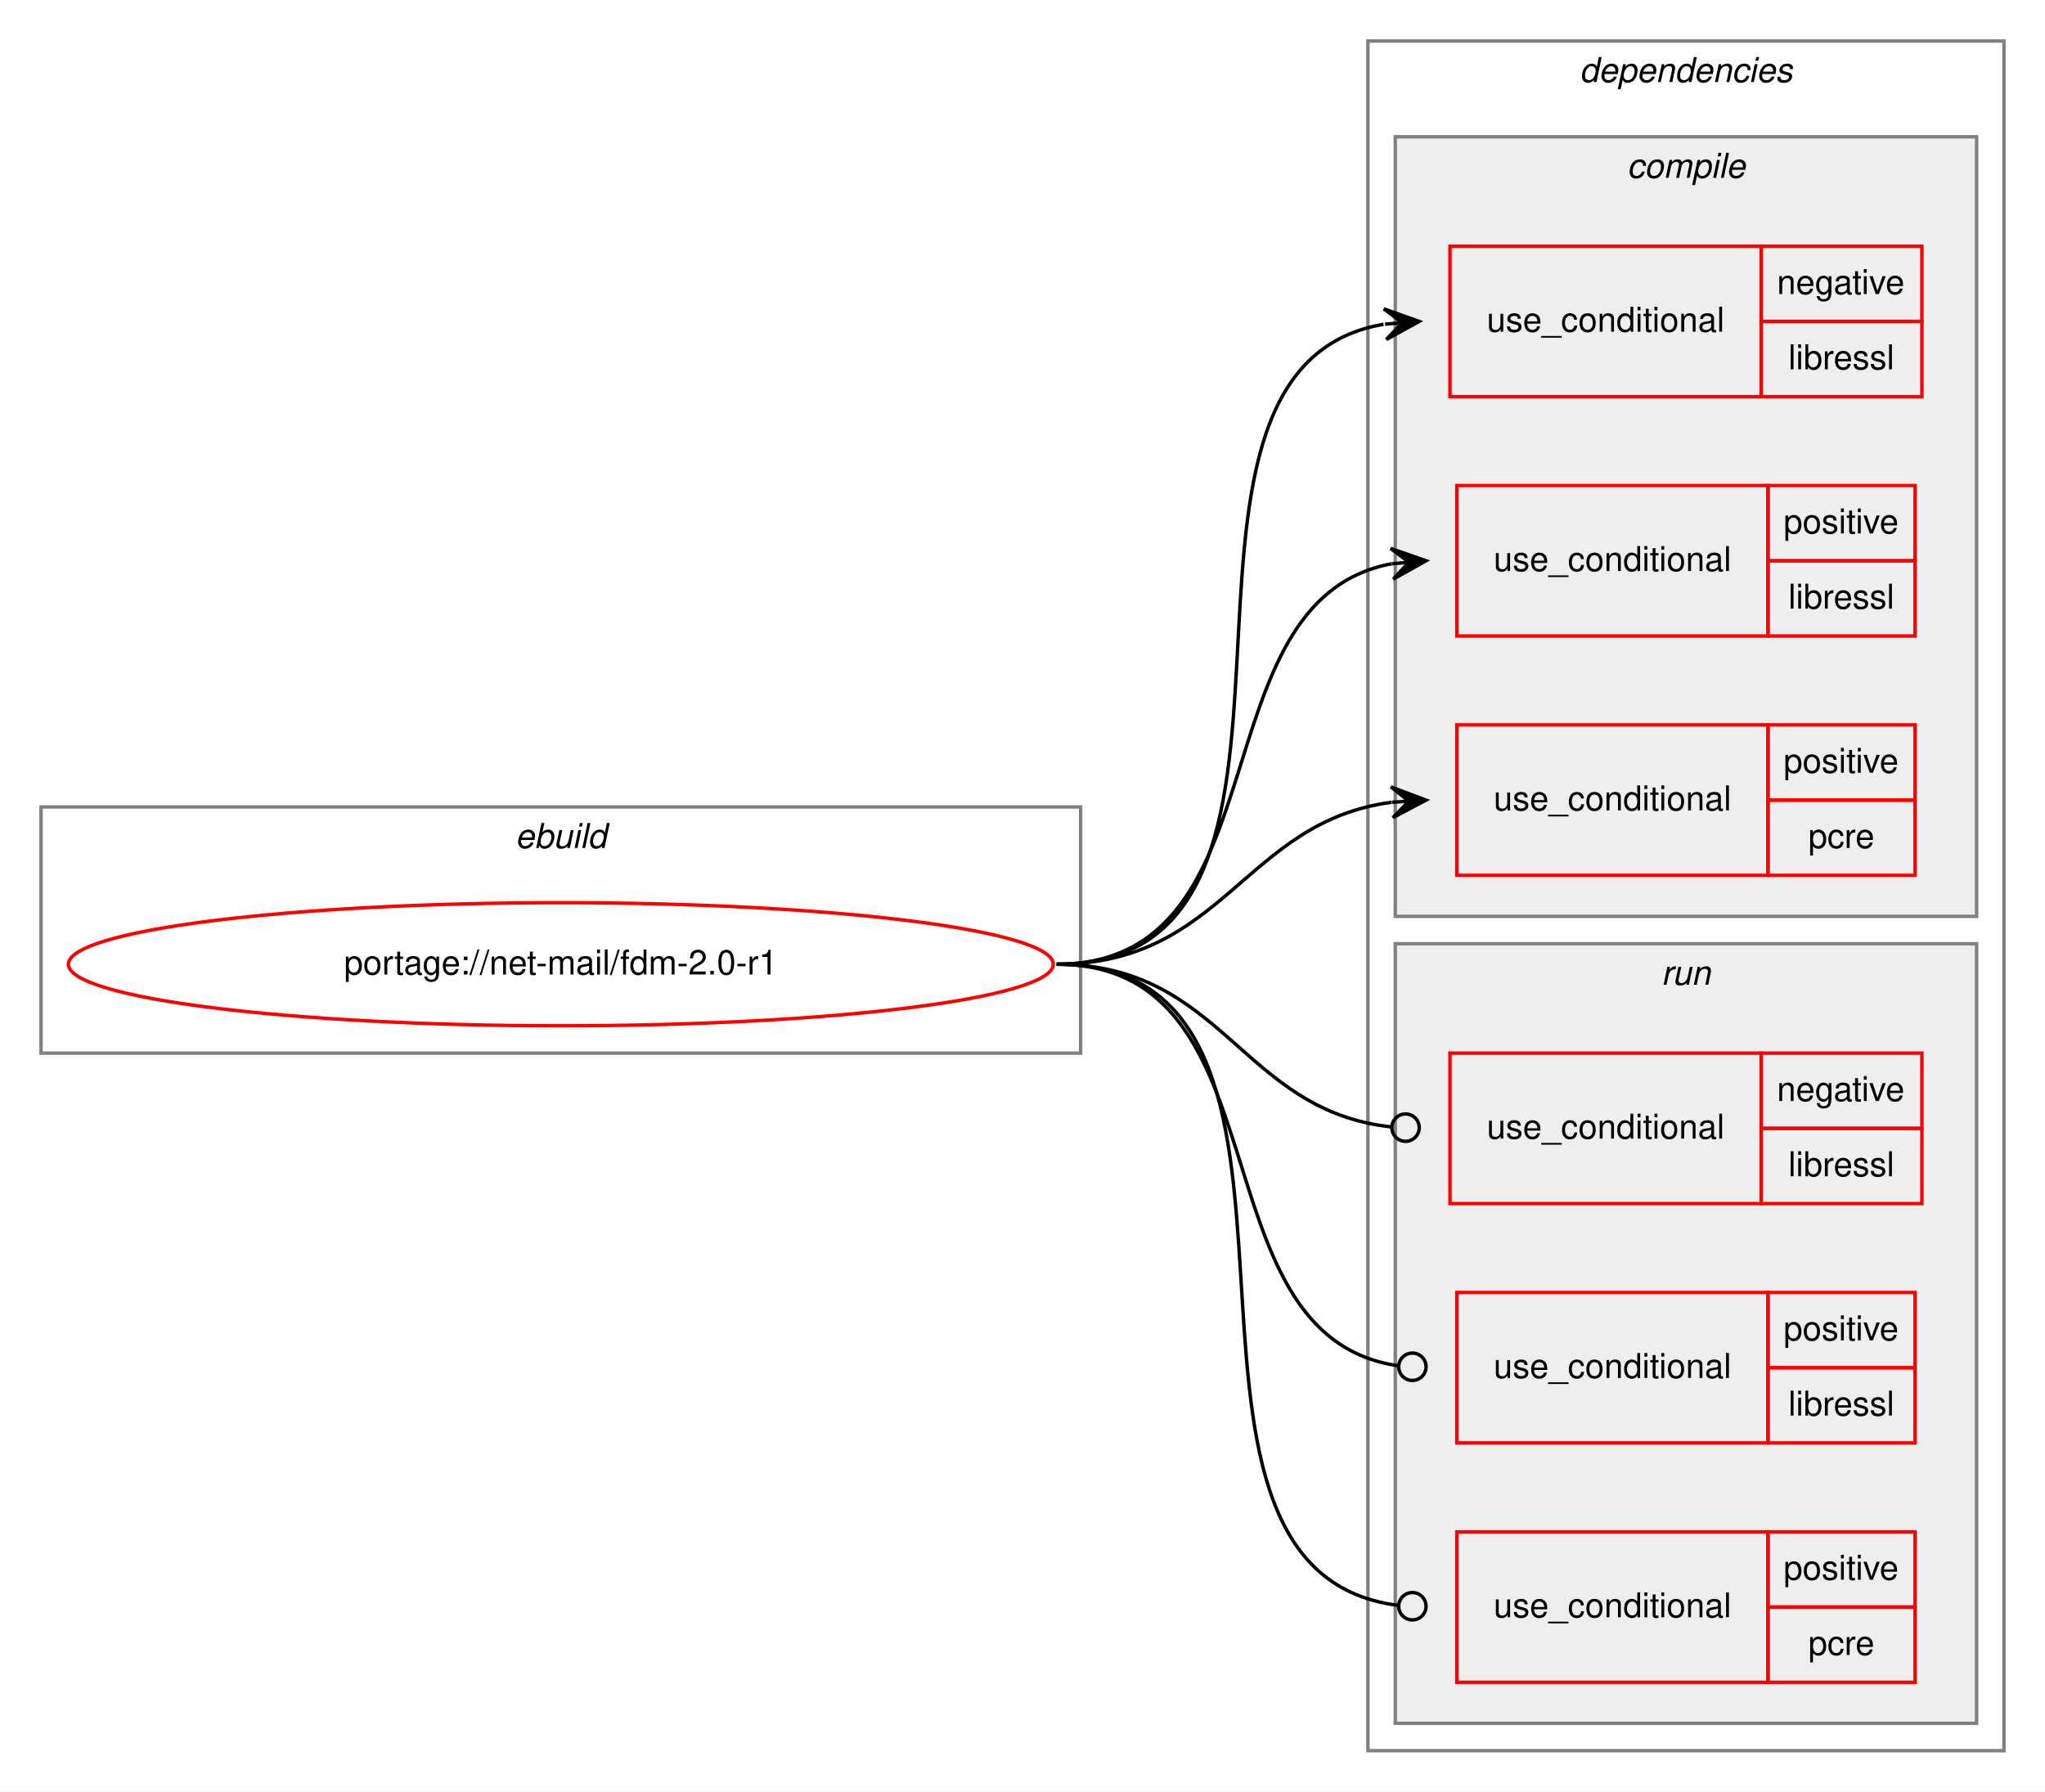
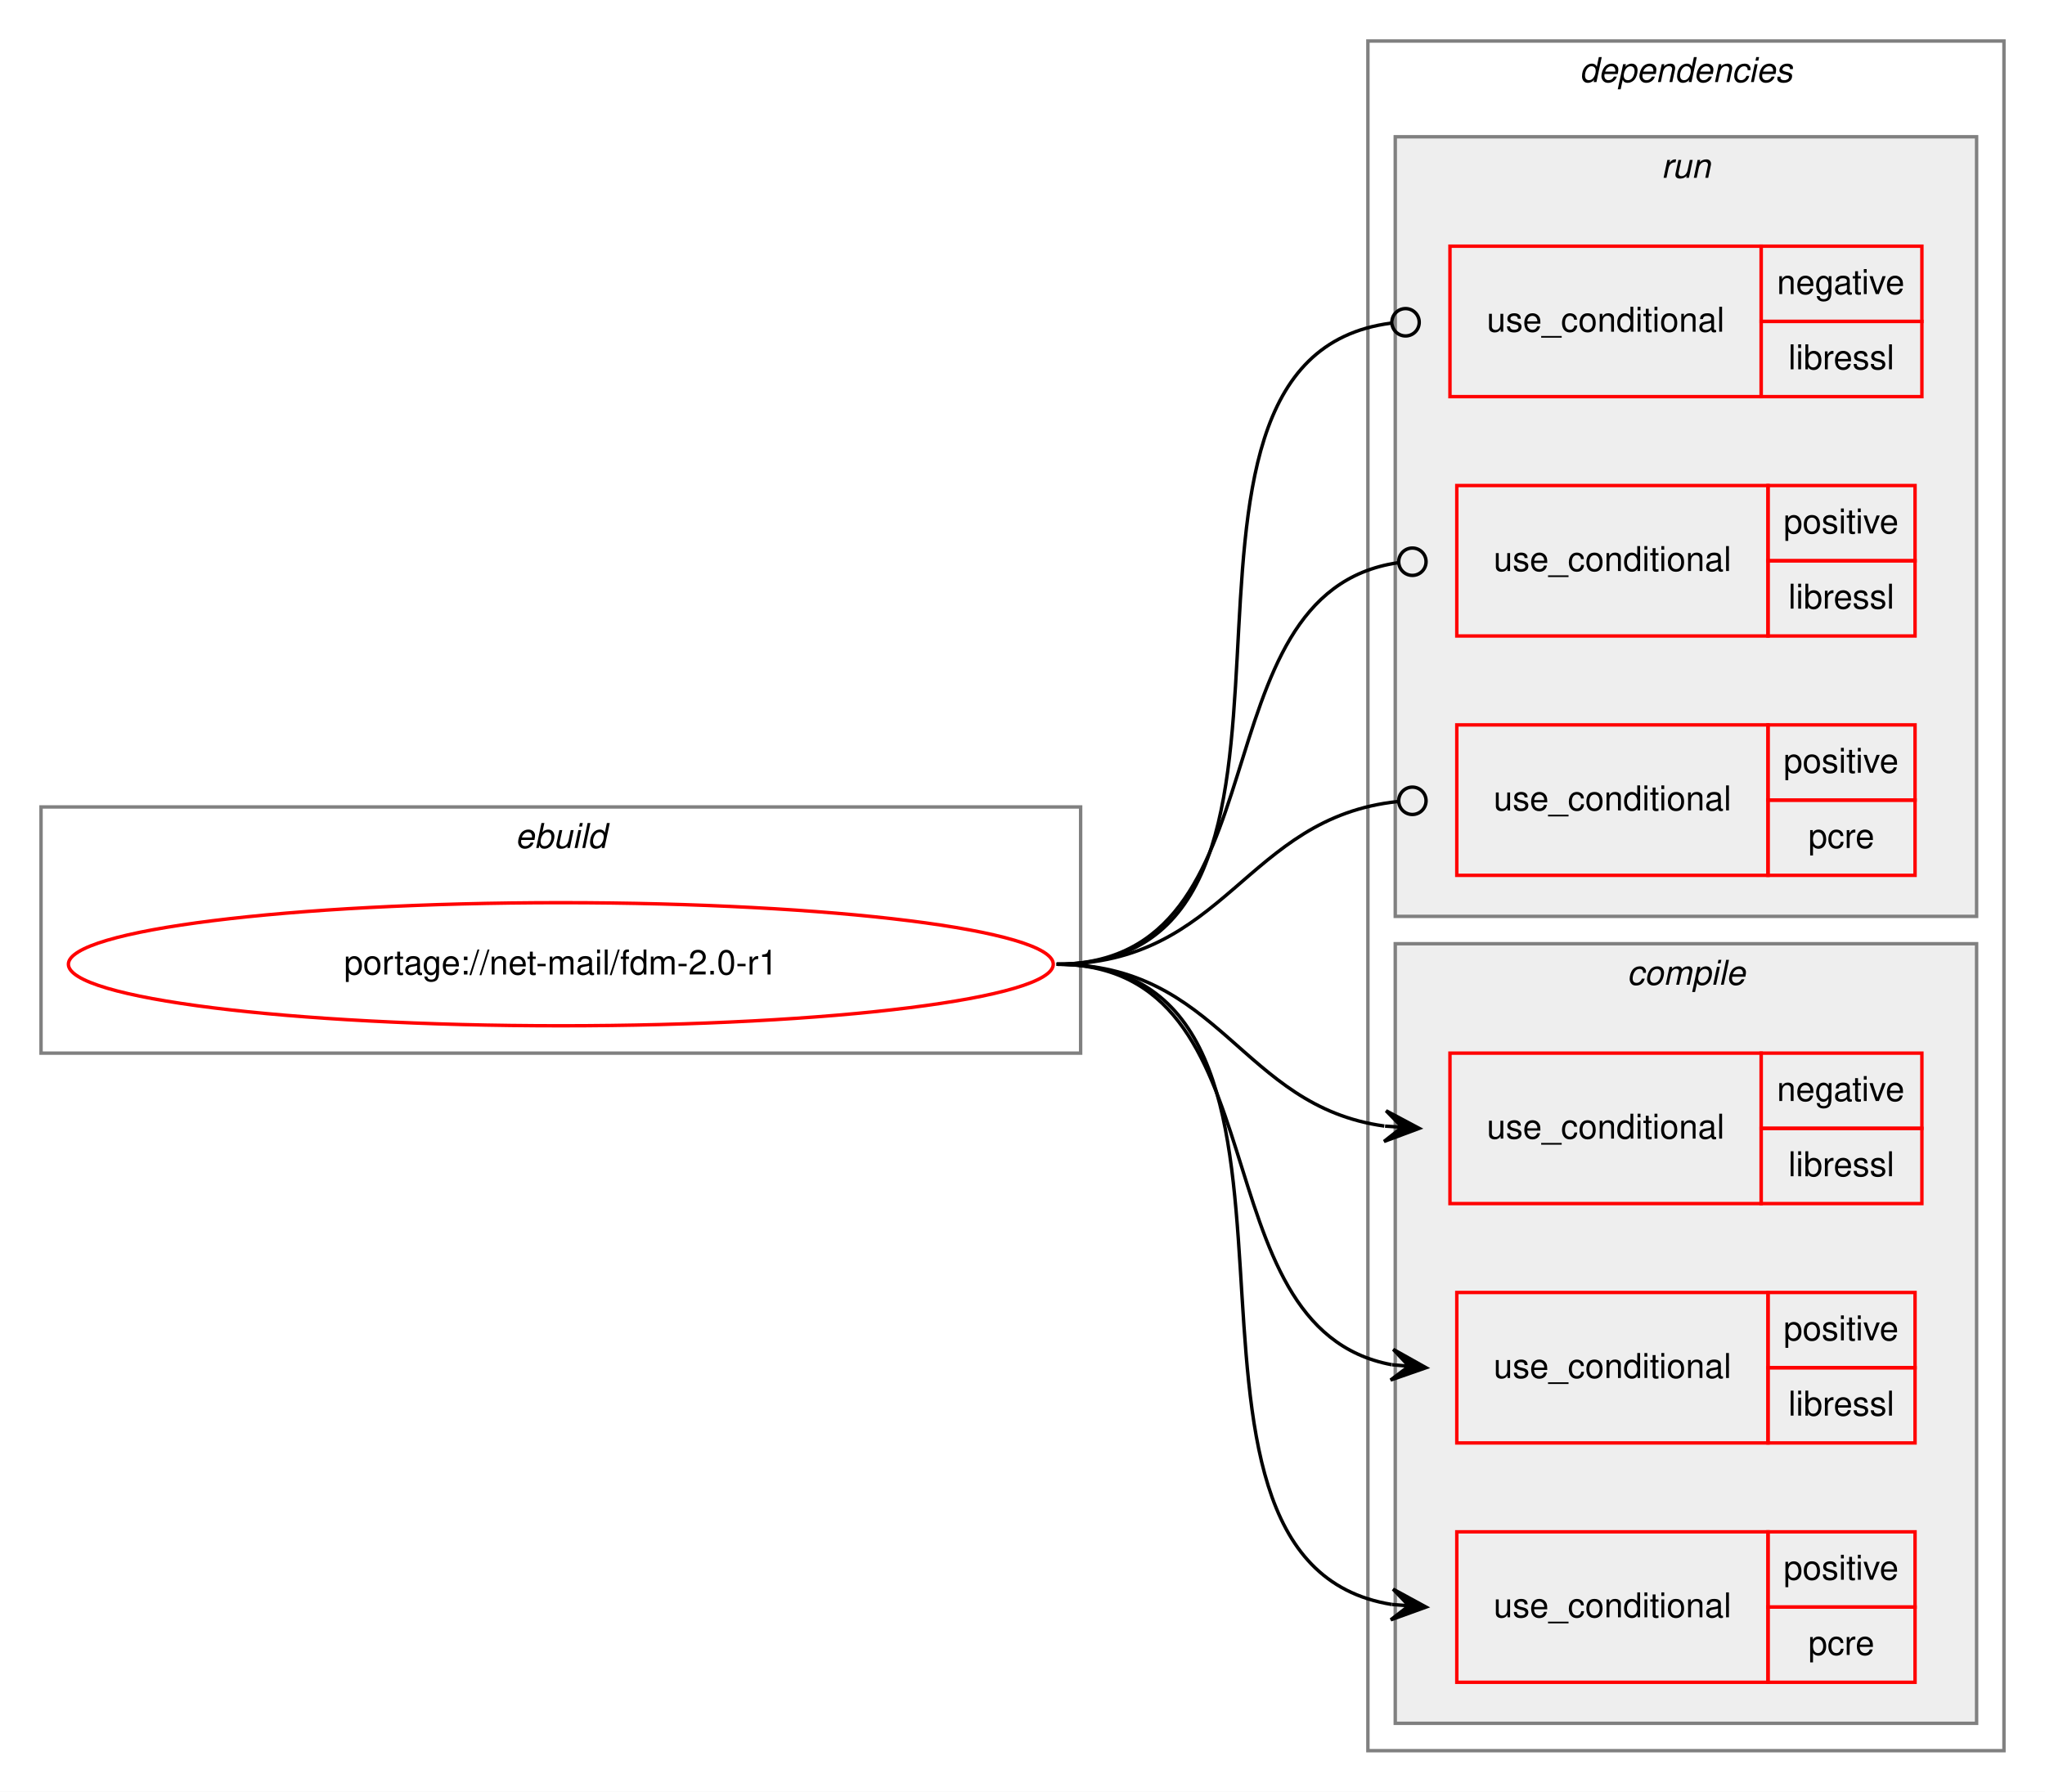
<svg xmlns="http://www.w3.org/2000/svg" xmlns:xlink="http://www.w3.org/1999/xlink" width="598pt" height="524pt" viewBox="0.00 0.00 598.00 524.00">
  <g id="graph0" class="graph" transform="scale(1 1) rotate(0) translate(4 520)">
    <polygon fill="white" stroke="transparent" points="-4,4 -4,-520 594,-520 594,4 -4,4" />
    <g id="clust1" class="cluster">
      <polygon fill="none" stroke="gray" points="8,-212 8,-284 312,-284 312,-212 8,-212" />
      <text text-anchor="start" x="146.66" y="-272" font-family="Helvetica,sans-Serif" font-style="italic" font-size="10.00">ebuild</text>
    </g>
    <g id="clust2" class="cluster">
      <polygon fill="none" stroke="gray" points="396,-8 396,-508 582,-508 582,-8 396,-8" />
      <text text-anchor="start" x="457.88" y="-496" font-family="Helvetica,sans-Serif" font-style="italic" font-size="10.00">dependencies</text>
    </g>
+     <g id="clust8" class="cluster">
+       <polygon fill="#eeeeee" stroke="gray" points="404,-252 404,-480 574,-480 574,-252 404,-252" />
+       <text text-anchor="start" x="481.78" y="-468" font-family="Helvetica,sans-Serif" font-style="italic" font-size="10.00">run</text>
+     </g>
    <g id="clust3" class="cluster">
-       <polygon fill="#eeeeee" stroke="gray" points="404,-252 404,-480 574,-480 574,-252 404,-252" />
-       <text text-anchor="start" x="471.78" y="-468" font-family="Helvetica,sans-Serif" font-style="italic" font-size="10.00">compile</text>
-     </g>
-     <g id="clust8" class="cluster">
      <polygon fill="#eeeeee" stroke="gray" points="404,-16 404,-244 574,-244 574,-16 404,-16" />
-       <text text-anchor="start" x="481.78" y="-232" font-family="Helvetica,sans-Serif" font-style="italic" font-size="10.00">run</text>
+       <text text-anchor="start" x="471.78" y="-232" font-family="Helvetica,sans-Serif" font-style="italic" font-size="10.00">compile</text>
    </g>
    <g id="node1" class="node">
      <g id="a_node1">
        <a xlink:href="../net-mail/fdm-2.0-r1.svg" xlink:title="portage://net-mail/fdm-2.0-r1">
          <ellipse fill="none" stroke="red" cx="160" cy="-238" rx="144" ry="18" />
          <text text-anchor="middle" x="160" y="-235" font-family="Helvetica,sans-Serif" font-size="10.00">portage://net-mail/fdm-2.0-r1</text>
        </a>
      </g>
    </g>
    <g id="node2" class="node">
+       <polygon fill="none" stroke="red" points="420,-168 420,-212 511,-212 511,-168 420,-168" />
+       <text text-anchor="start" x="430.77" y="-187" font-family="Helvetica,sans-Serif" font-size="10.00">use_conditional</text>
+       <polygon fill="none" stroke="red" points="511,-190 511,-212 558,-212 558,-190 511,-190" />
+       <text text-anchor="start" x="515.6" y="-198" font-family="Helvetica,sans-Serif" font-size="10.00">negative</text>
+       <polygon fill="none" stroke="red" points="511,-168 511,-190 558,-190 558,-168 511,-168" />
+       <text text-anchor="start" x="518.95" y="-176" font-family="Helvetica,sans-Serif" font-size="10.00">libressl</text>
+     </g>
+     <g id="edge1" class="edge">
+       <path fill="none" stroke="black" d="M305,-238C353.08,-238 358.68,-196.51 400.79,-190.68" />
+       <polygon fill="black" stroke="black" points="411,-190 401.32,-195.15 406.01,-190.33 401.02,-190.66 401.02,-190.66 401.02,-190.66 406.01,-190.33 400.72,-186.17 411,-190 411,-190" />
+     </g>
+     <g id="node3" class="node">
+       <polygon fill="none" stroke="red" points="422,-98 422,-142 513,-142 513,-98 422,-98" />
+       <text text-anchor="start" x="432.77" y="-117" font-family="Helvetica,sans-Serif" font-size="10.00">use_conditional</text>
+       <polygon fill="none" stroke="red" points="513,-120 513,-142 556,-142 556,-120 513,-120" />
+       <text text-anchor="start" x="517.55" y="-128" font-family="Helvetica,sans-Serif" font-size="10.00">positive</text>
+       <polygon fill="none" stroke="red" points="513,-98 513,-120 556,-120 556,-98 513,-98" />
+       <text text-anchor="start" x="518.95" y="-106" font-family="Helvetica,sans-Serif" font-size="10.00">libressl</text>
+     </g>
+     <g id="edge2" class="edge">
+       <path fill="none" stroke="black" d="M305,-238C372.48,-238 345.11,-131.68 402.96,-120.88" />
+       <polygon fill="black" stroke="black" points="413,-120 403.43,-125.36 408.02,-120.44 403.04,-120.87 403.04,-120.87 403.04,-120.87 408.02,-120.44 402.64,-116.39 413,-120 413,-120" />
+     </g>
+     <g id="node4" class="node">
+       <polygon fill="none" stroke="red" points="422,-28 422,-72 513,-72 513,-28 422,-28" />
+       <text text-anchor="start" x="432.77" y="-47" font-family="Helvetica,sans-Serif" font-size="10.00">use_conditional</text>
+       <polygon fill="none" stroke="red" points="513,-50 513,-72 556,-72 556,-50 513,-50" />
+       <text text-anchor="start" x="517.55" y="-58" font-family="Helvetica,sans-Serif" font-size="10.00">positive</text>
+       <polygon fill="none" stroke="red" points="513,-28 513,-50 556,-50 556,-28 513,-28" />
+       <text text-anchor="start" x="524.78" y="-36" font-family="Helvetica,sans-Serif" font-size="10.00">pcre</text>
+     </g>
+     <g id="edge3" class="edge">
+       <path fill="none" stroke="black" d="M305,-238C397.79,-238 322.68,-63.69 403,-50.76" />
+       <polygon fill="black" stroke="black" points="413,-50 403.37,-55.24 408.01,-50.38 403.03,-50.76 403.03,-50.76 403.03,-50.76 408.01,-50.38 402.69,-46.27 413,-50 413,-50" />
+     </g>
+     <g id="node5" class="node">
      <polygon fill="none" stroke="red" points="420,-404 420,-448 511,-448 511,-404 420,-404" />
      <text text-anchor="start" x="430.77" y="-423" font-family="Helvetica,sans-Serif" font-size="10.00">use_conditional</text>
      <polygon fill="none" stroke="red" points="511,-426 511,-448 558,-448 558,-426 511,-426" />
      <text text-anchor="start" x="515.6" y="-434" font-family="Helvetica,sans-Serif" font-size="10.00">negative</text>
      <polygon fill="none" stroke="red" points="511,-404 511,-426 558,-426 558,-404 511,-404" />
      <text text-anchor="start" x="518.95" y="-412" font-family="Helvetica,sans-Serif" font-size="10.00">libressl</text>
    </g>
-     <g id="edge1" class="edge">
-       <path fill="none" stroke="black" d="M305,-238C397.17,-238 321.51,-411.6 400.57,-425.16" />
-       <polygon fill="black" stroke="black" points="411,-426 400.67,-429.68 406.02,-425.6 401.03,-425.2 401.03,-425.2 401.03,-425.2 406.02,-425.6 401.39,-420.71 411,-426 411,-426" />
+     <g id="edge4" class="edge">
+       <path fill="none" stroke="black" d="M305,-238C398.02,-238 320.11,-414.79 402.78,-425.49" />
+       <ellipse fill="none" stroke="black" cx="407.01" cy="-425.75" rx="4" ry="4" />
    </g>
-     <g id="node3" class="node">
+     <g id="node6" class="node">
      <polygon fill="none" stroke="red" points="422,-334 422,-378 513,-378 513,-334 422,-334" />
      <text text-anchor="start" x="432.77" y="-353" font-family="Helvetica,sans-Serif" font-size="10.00">use_conditional</text>
      <polygon fill="none" stroke="red" points="513,-356 513,-378 556,-378 556,-356 513,-356" />
      <text text-anchor="start" x="517.55" y="-364" font-family="Helvetica,sans-Serif" font-size="10.00">positive</text>
      <polygon fill="none" stroke="red" points="513,-334 513,-356 556,-356 556,-334 513,-334" />
      <text text-anchor="start" x="518.95" y="-342" font-family="Helvetica,sans-Serif" font-size="10.00">libressl</text>
    </g>
-     <g id="edge2" class="edge">
-       <path fill="none" stroke="black" d="M305,-238C372.48,-238 345.11,-344.32 402.96,-355.12" />
-       <polygon fill="black" stroke="black" points="413,-356 402.64,-359.61 408.02,-355.56 403.04,-355.13 403.04,-355.13 403.04,-355.13 408.02,-355.56 403.43,-350.64 413,-356 413,-356" />
+     <g id="edge5" class="edge">
+       <path fill="none" stroke="black" d="M305,-238C373.18,-238 344.53,-346.52 404.77,-355.42" />
+       <ellipse fill="none" stroke="black" cx="409.01" cy="-355.72" rx="4" ry="4" />
    </g>
-     <g id="node4" class="node">
+     <g id="node7" class="node">
      <polygon fill="none" stroke="red" points="422,-264 422,-308 513,-308 513,-264 422,-264" />
      <text text-anchor="start" x="432.77" y="-283" font-family="Helvetica,sans-Serif" font-size="10.00">use_conditional</text>
      <polygon fill="none" stroke="red" points="513,-286 513,-308 556,-308 556,-286 513,-286" />
      <text text-anchor="start" x="517.55" y="-294" font-family="Helvetica,sans-Serif" font-size="10.00">positive</text>
      <polygon fill="none" stroke="red" points="513,-264 513,-286 556,-286 556,-264 513,-264" />
      <text text-anchor="start" x="524.78" y="-272" font-family="Helvetica,sans-Serif" font-size="10.00">pcre</text>
    </g>
-     <g id="edge3" class="edge">
-       <path fill="none" stroke="black" d="M305,-238C353.94,-238 359.84,-279.66 402.89,-285.36" />
-       <polygon fill="black" stroke="black" points="413,-286 402.73,-289.86 408.01,-285.68 403.02,-285.37 403.02,-285.37 403.02,-285.37 408.01,-285.68 403.31,-280.87 413,-286 413,-286" />
-     </g>
-     <g id="node5" class="node">
-       <polygon fill="none" stroke="red" points="420,-168 420,-212 511,-212 511,-168 420,-168" />
-       <text text-anchor="start" x="430.77" y="-187" font-family="Helvetica,sans-Serif" font-size="10.00">use_conditional</text>
-       <polygon fill="none" stroke="red" points="511,-190 511,-212 558,-212 558,-190 511,-190" />
-       <text text-anchor="start" x="515.6" y="-198" font-family="Helvetica,sans-Serif" font-size="10.00">negative</text>
-       <polygon fill="none" stroke="red" points="511,-168 511,-190 558,-190 558,-168 511,-168" />
-       <text text-anchor="start" x="518.95" y="-176" font-family="Helvetica,sans-Serif" font-size="10.00">libressl</text>
-     </g>
-     <g id="edge4" class="edge">
-       <path fill="none" stroke="black" d="M305,-238C353.89,-238 358.86,-195.11 402.94,-190.41" />
-       <ellipse fill="none" stroke="black" cx="407.01" cy="-190.21" rx="4" ry="4" />
-     </g>
-     <g id="node6" class="node">
-       <polygon fill="none" stroke="red" points="422,-98 422,-142 513,-142 513,-98 422,-98" />
-       <text text-anchor="start" x="432.77" y="-117" font-family="Helvetica,sans-Serif" font-size="10.00">use_conditional</text>
-       <polygon fill="none" stroke="red" points="513,-120 513,-142 556,-142 556,-120 513,-120" />
-       <text text-anchor="start" x="517.55" y="-128" font-family="Helvetica,sans-Serif" font-size="10.00">positive</text>
-       <polygon fill="none" stroke="red" points="513,-98 513,-120 556,-120 556,-98 513,-98" />
-       <text text-anchor="start" x="518.95" y="-106" font-family="Helvetica,sans-Serif" font-size="10.00">libressl</text>
-     </g>
-     <g id="edge5" class="edge">
-       <path fill="none" stroke="black" d="M305,-238C373.18,-238 344.53,-129.48 404.77,-120.58" />
-       <ellipse fill="none" stroke="black" cx="409.01" cy="-120.28" rx="4" ry="4" />
-     </g>
-     <g id="node7" class="node">
-       <polygon fill="none" stroke="red" points="422,-28 422,-72 513,-72 513,-28 422,-28" />
-       <text text-anchor="start" x="432.77" y="-47" font-family="Helvetica,sans-Serif" font-size="10.00">use_conditional</text>
-       <polygon fill="none" stroke="red" points="513,-50 513,-72 556,-72 556,-50 513,-50" />
-       <text text-anchor="start" x="517.55" y="-58" font-family="Helvetica,sans-Serif" font-size="10.00">positive</text>
-       <polygon fill="none" stroke="red" points="513,-28 513,-50 556,-50 556,-28 513,-28" />
-       <text text-anchor="start" x="524.78" y="-36" font-family="Helvetica,sans-Serif" font-size="10.00">pcre</text>
-     </g>
    <g id="edge6" class="edge">
-       <path fill="none" stroke="black" d="M305,-238C398.54,-238 321.45,-60.85 404.99,-50.47" />
-       <ellipse fill="none" stroke="black" cx="409.01" cy="-50.24" rx="4" ry="4" />
+       <path fill="none" stroke="black" d="M305,-238C354.65,-238 360,-280.89 404.81,-285.59" />
+       <ellipse fill="none" stroke="black" cx="409.01" cy="-285.8" rx="4" ry="4" />
    </g>
  </g>
</svg>
